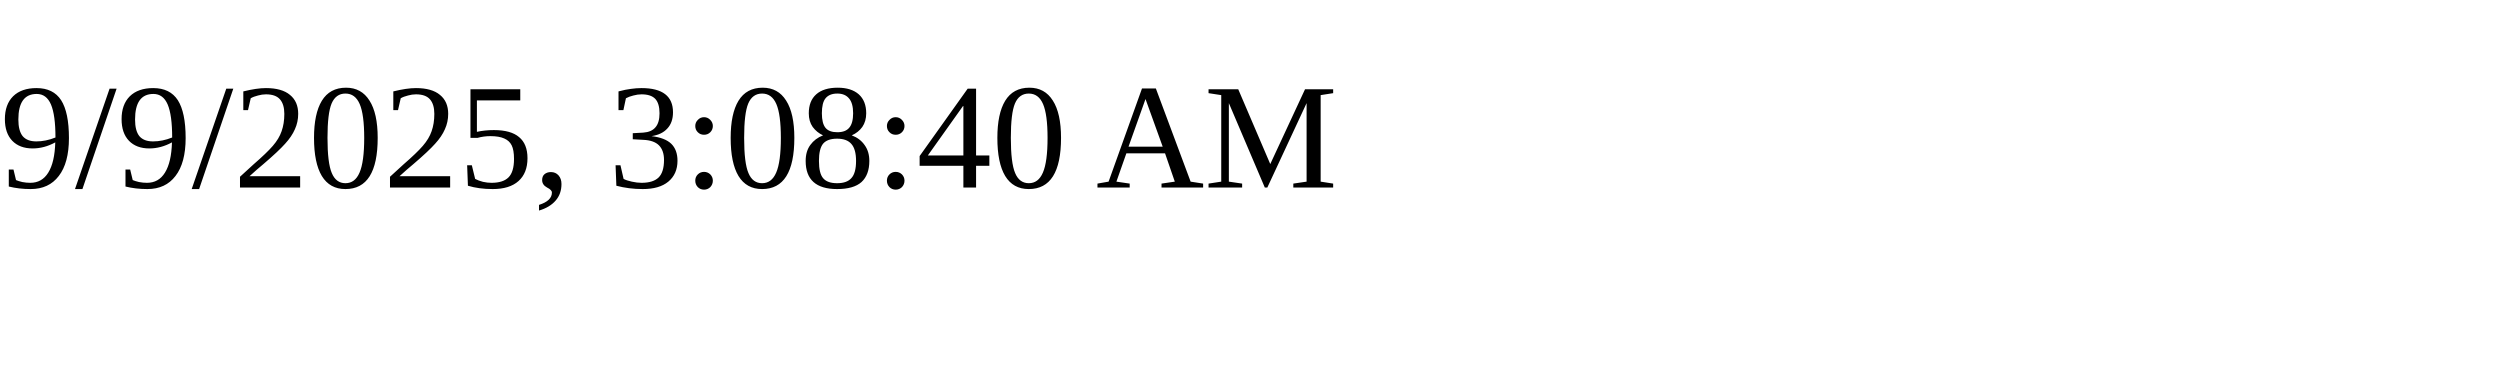
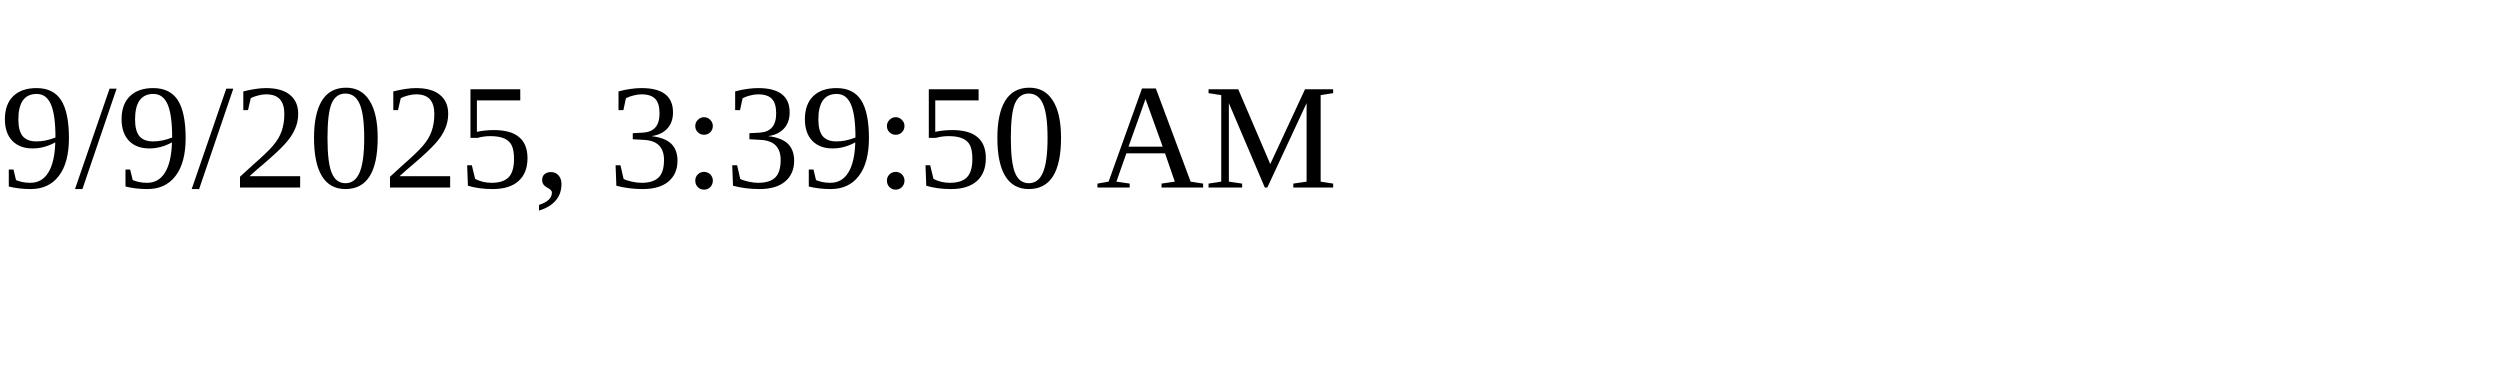
<svg xmlns="http://www.w3.org/2000/svg" height="30" width="200">
-   <text x="0" y="15">9/9/2025, 3:08:40 AM</text>
+   <text x="0" y="15">9/9/2025, 3:39:50 AM</text>
</svg>
